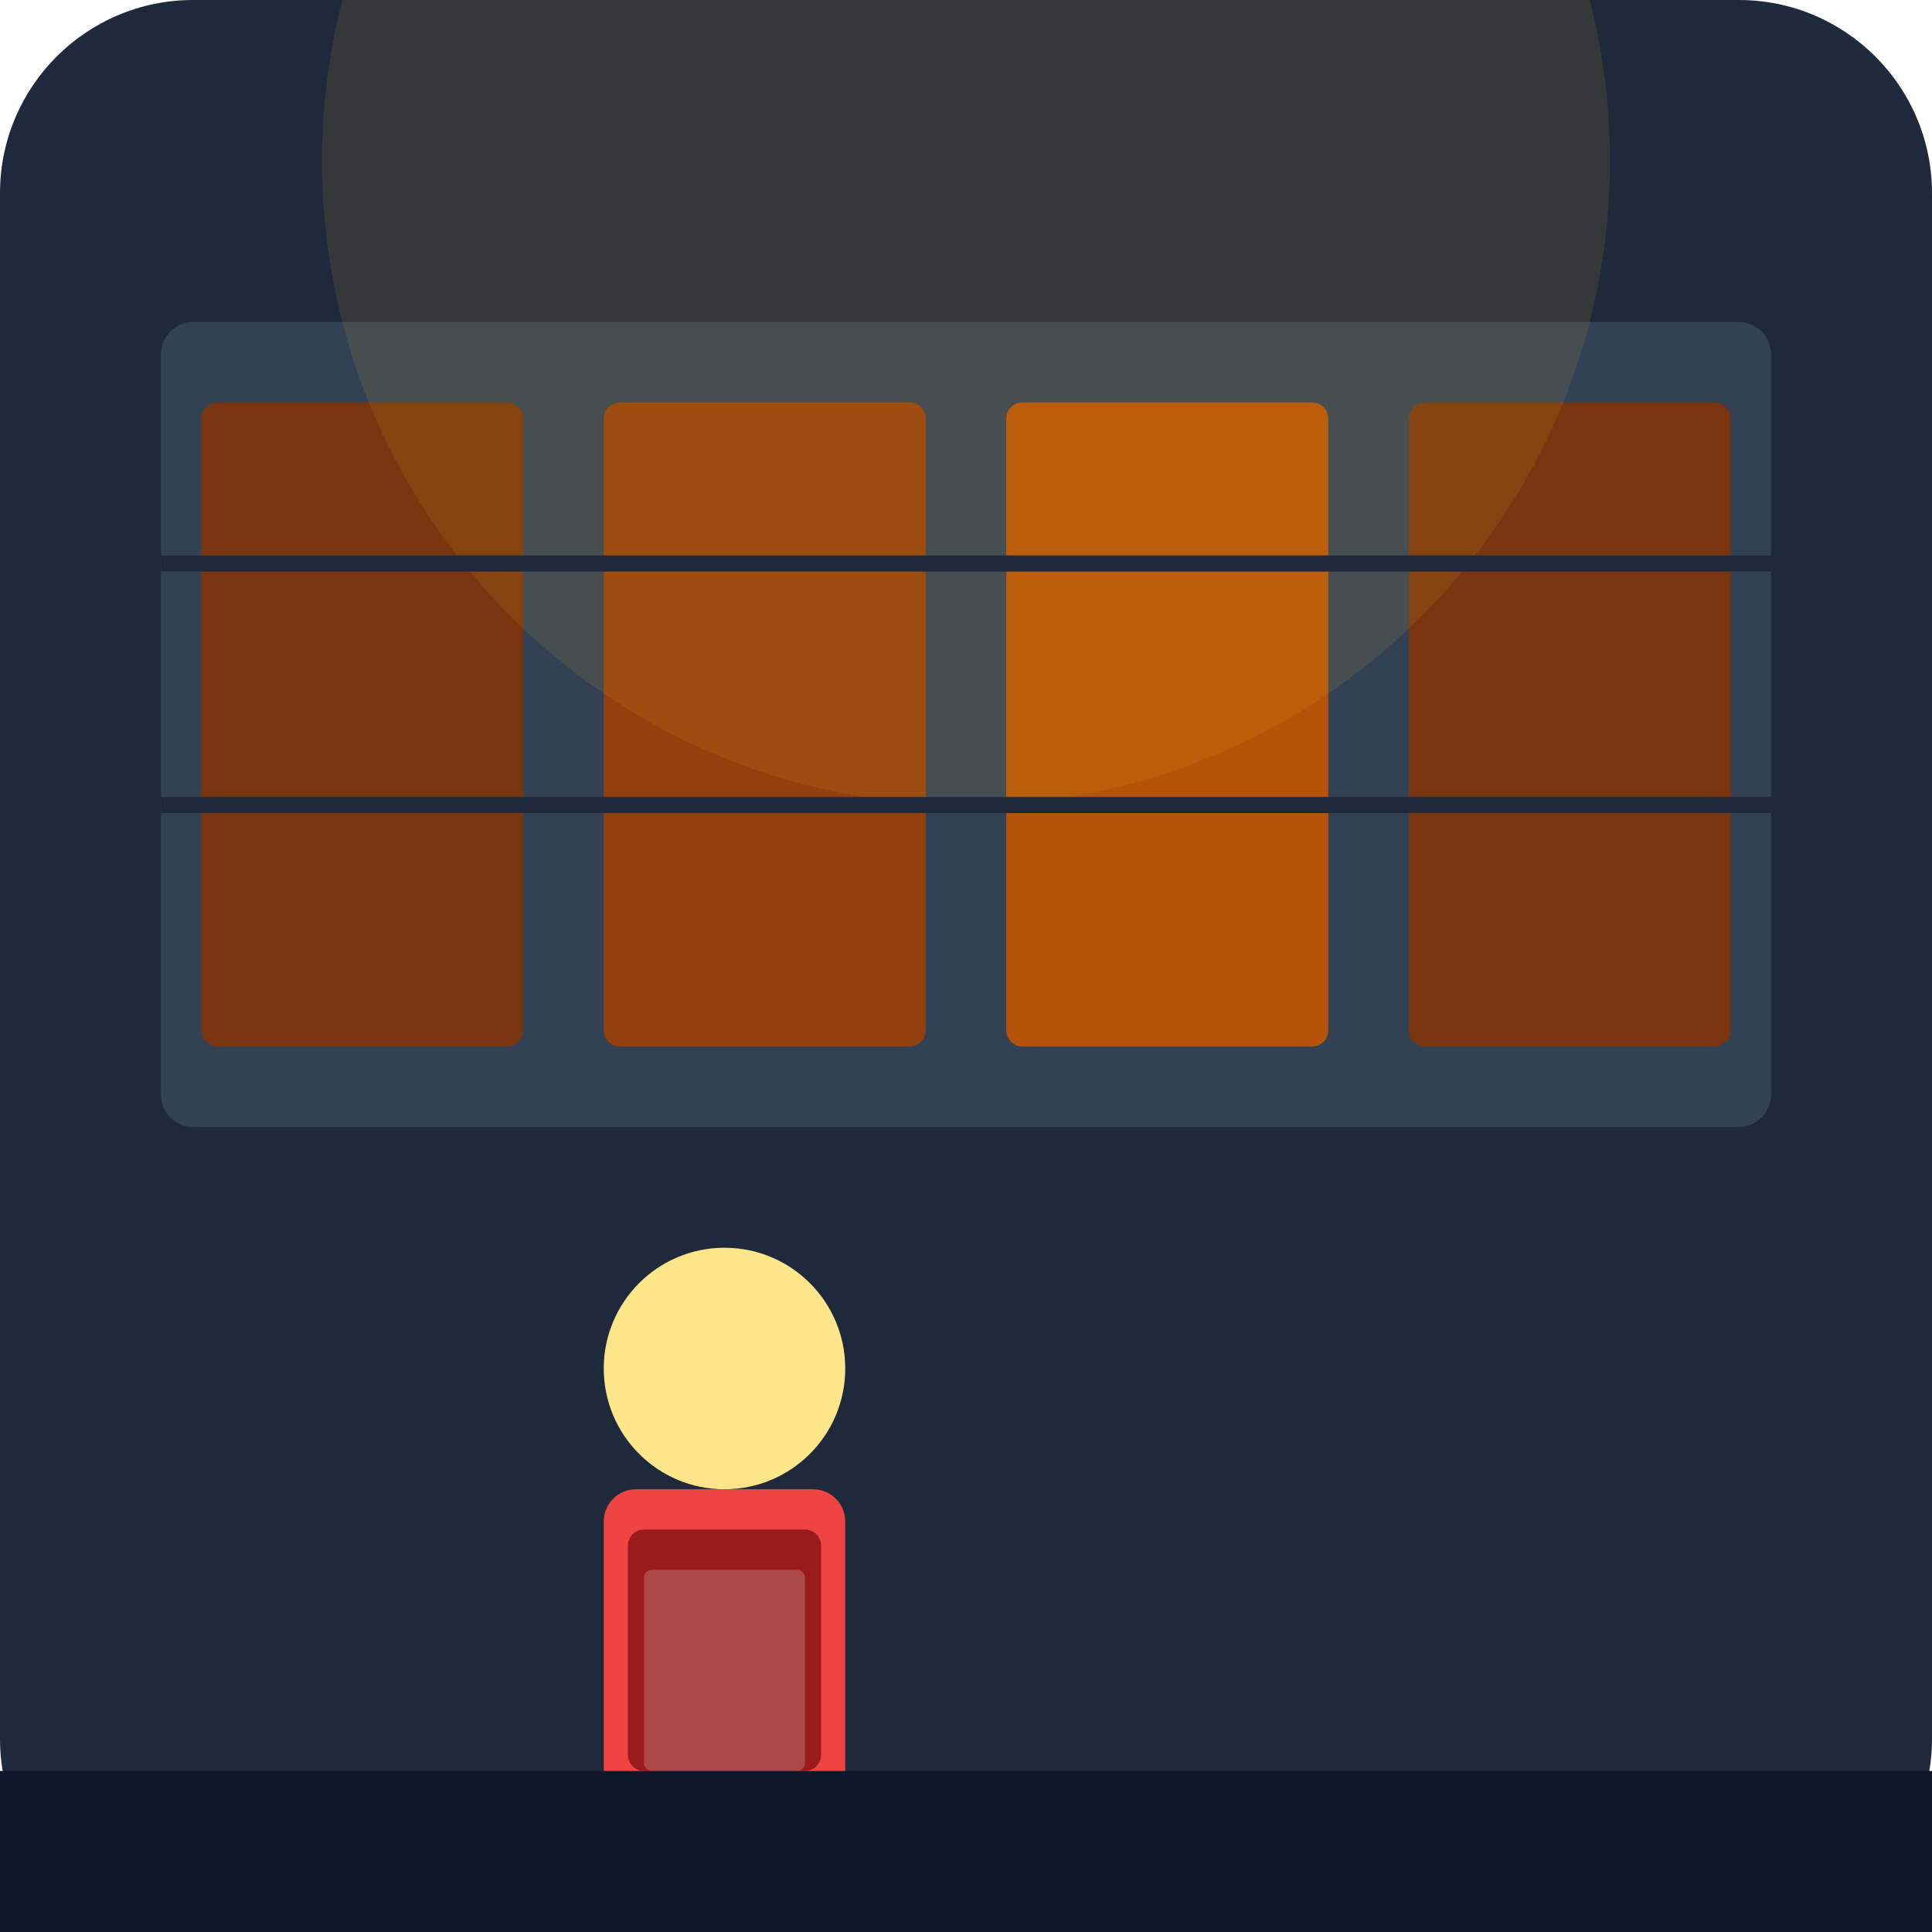
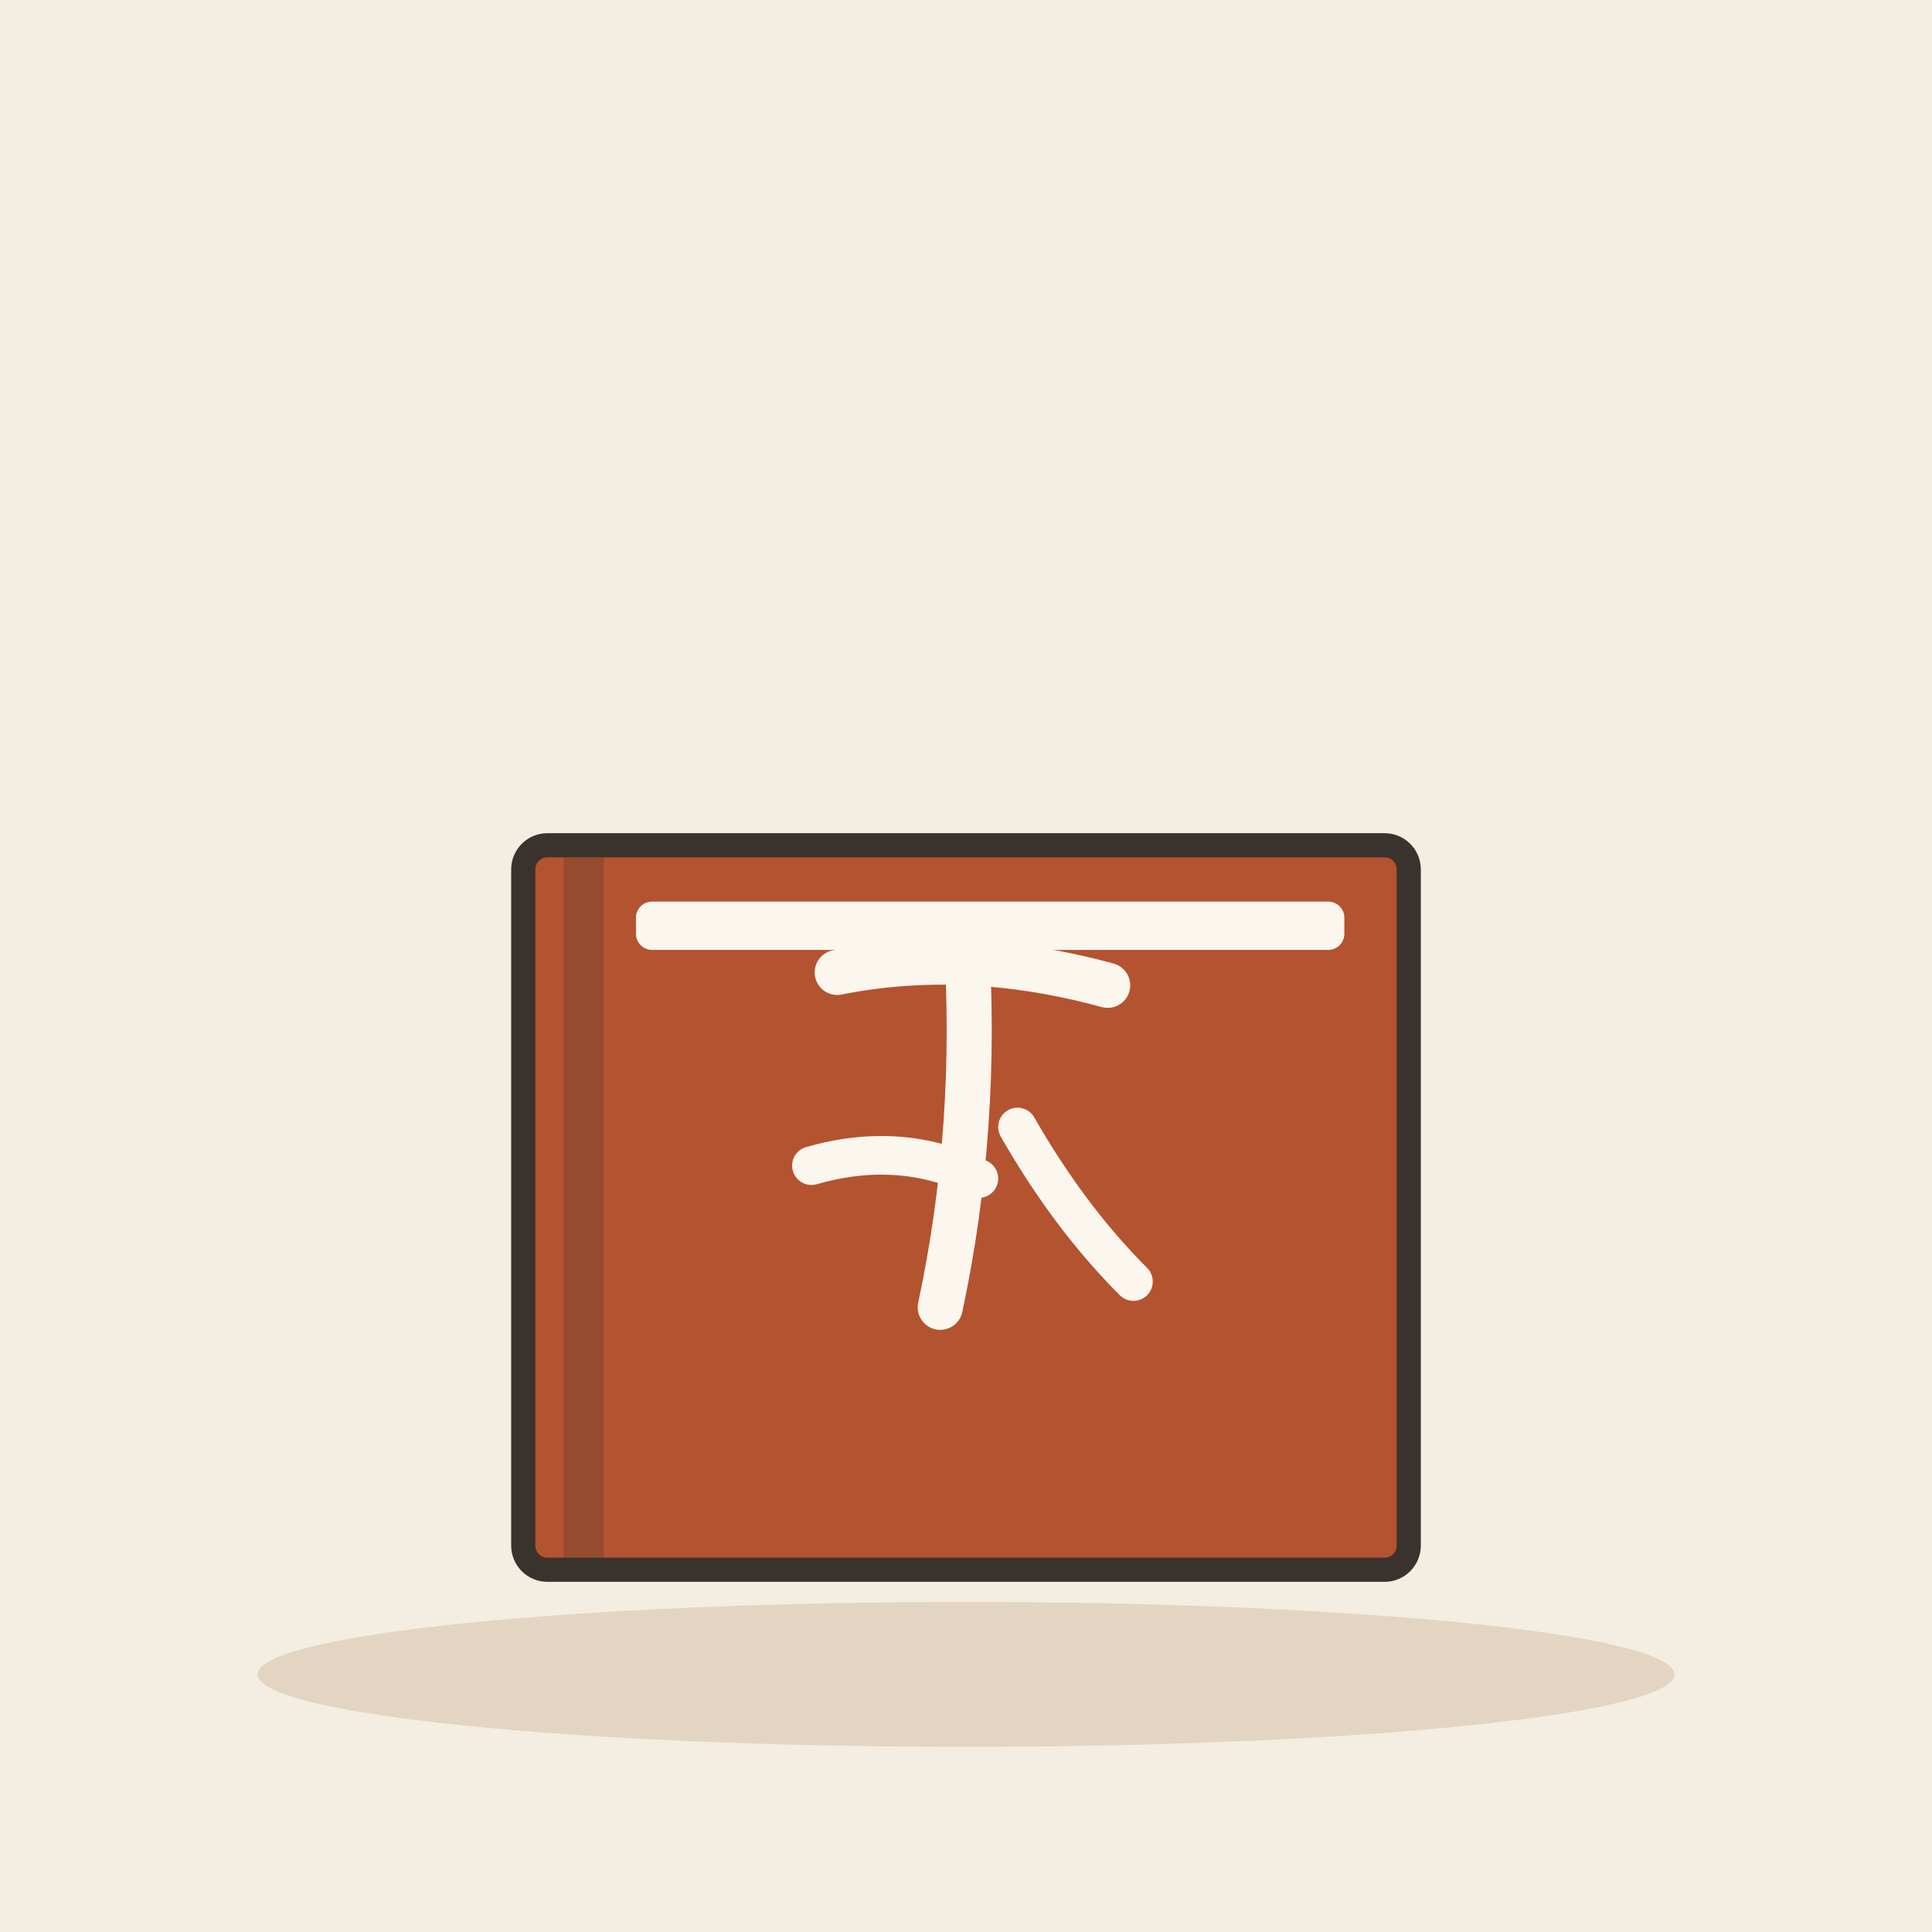
- <svg xmlns="http://www.w3.org/2000/svg" viewBox="0 0 240 240">
-   <rect width="240" height="240" rx="24" fill="#1e293b" />
-   <rect x="20" y="40" width="200" height="100" fill="#334155" rx="4" />
-   <rect x="25" y="50" width="40" height="80" fill="#78350f" rx="2" />
-   <rect x="75" y="50" width="40" height="80" fill="#92400e" rx="2" />
-   <rect x="125" y="50" width="40" height="80" fill="#b45309" rx="2" />
-   <rect x="175" y="50" width="40" height="80" fill="#78350f" rx="2" />
-   <circle cx="120" cy="20" r="80" fill="#fbbf24" fill-opacity="0.1" />
-   <g transform="translate(60, 120)">
-     <path d="M40 120 L20 120 L30 60 Z" fill="#64748b" />
-     <circle cx="30" cy="50" r="15" fill="#fde68a" />
-     <rect x="15" y="65" width="30" height="40" rx="4" fill="#ef4444" />
-     <rect x="18" y="70" width="24" height="30" rx="2" fill="#991b1b" />
-     <rect x="20" y="75" width="20" height="25" rx="1" fill="#f8fafc" fill-opacity="0.2" />
+ <svg xmlns="http://www.w3.org/2000/svg" viewBox="0 0 240 240" data-style="editorial">
+   <rect width="240" height="240" fill="#F4EDE2" />
+   <ellipse cx="120" cy="208" rx="88" ry="9" fill="#E3D5C1" />
+   <g transform="translate(120 150)">
+     <rect x="-55" y="-45" width="110" height="90" rx="3" fill="#B4532F" stroke="#3A332D" stroke-width="3" stroke-linecap="round" stroke-linejoin="round" />
+     <rect x="-50" y="-45" width="5" height="90" rx="0" fill="#3A332D" opacity="0.25" />
+     <rect x="-41" y="-38" width="88" height="6" rx="2" fill="#FBF6EE" />
  </g>
-   <rect x="0" y="220" width="240" height="20" fill="#0f172a" />
-   <line x1="20" y1="70" x2="220" y2="70" stroke="#1e293b" stroke-width="2" />
-   <line x1="20" y1="100" x2="220" y2="100" stroke="#1e293b" stroke-width="2" />
+   <g transform="translate(120 140) scale(0.8 0.8)">
+     <path d="M-20 -24Q0 -28 22 -22" fill="none" stroke="#FBF6EE" stroke-width="7" stroke-linecap="round" stroke-linejoin="round" />
+     <path d="M0 -30Q2 0 -4 28" fill="none" stroke="#FBF6EE" stroke-width="7" stroke-linecap="round" stroke-linejoin="round" />
+     <path d="M-24 6Q-10 2 2 8" fill="none" stroke="#FBF6EE" stroke-width="6" stroke-linecap="round" stroke-linejoin="round" />
+     <path d="M8 0Q16 14 26 24" fill="none" stroke="#FBF6EE" stroke-width="6" stroke-linecap="round" stroke-linejoin="round" />
+   </g>
</svg>
